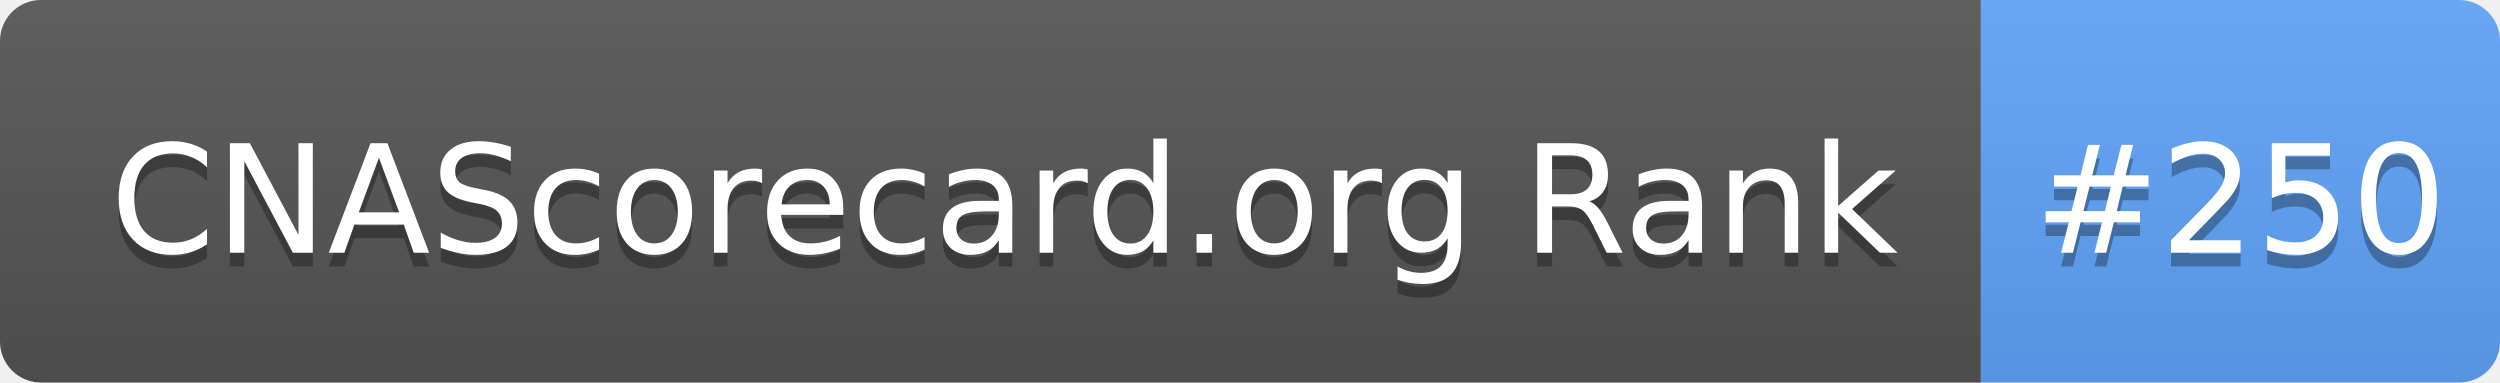
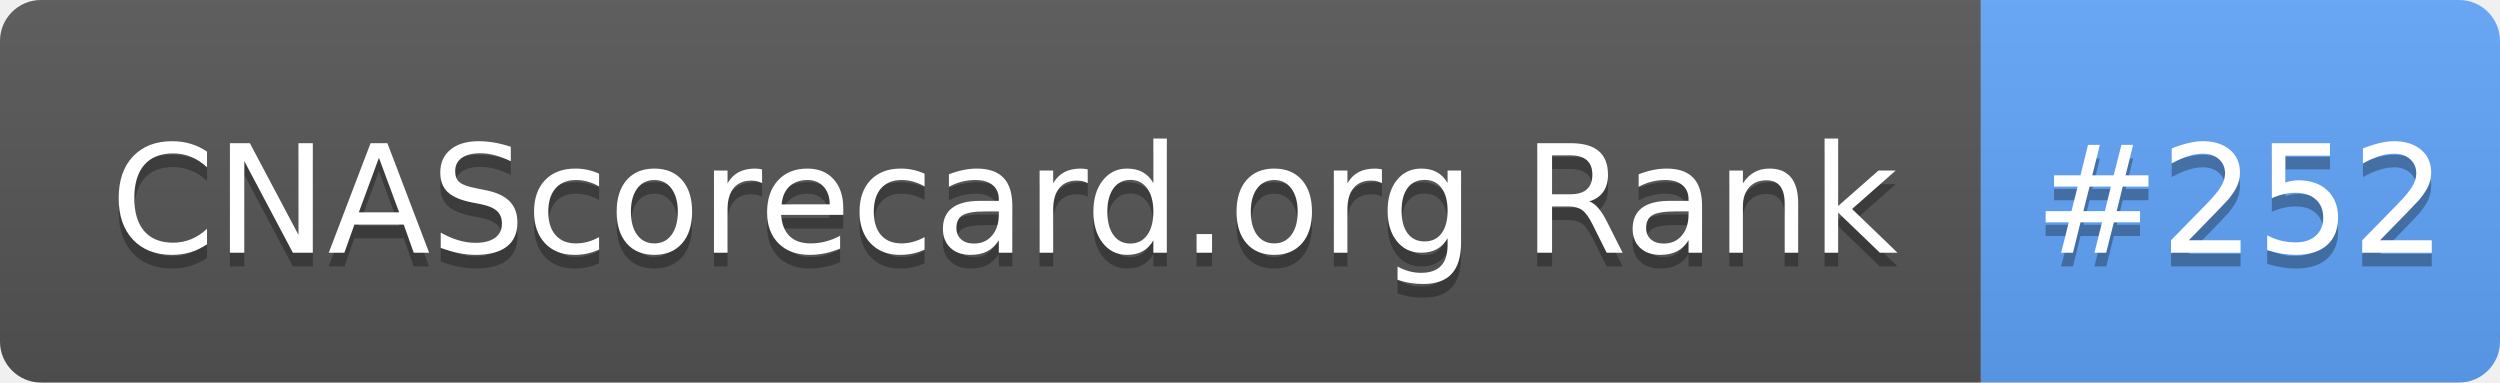
- <svg xmlns="http://www.w3.org/2000/svg" width="183" height="28" role="img" aria-label="CNAScorecard.org Rank: #250">
+ <svg xmlns="http://www.w3.org/2000/svg" width="183" height="28" role="img" aria-label="CNAScorecard.org Rank: #252">
  <linearGradient id="s" x2="0" y2="100%">
    <stop offset="0" stop-color="#bbb" stop-opacity=".1" />
    <stop offset="1" stop-opacity=".1" />
  </linearGradient>
  <clipPath id="r">
    <rect width="183" height="28" rx="3" fill="#fff" />
  </clipPath>
  <g clip-path="url(#r)">
    <rect width="145" height="28" fill="#555" />
    <rect x="145" width="38" height="28" fill="#60A5FA" />
    <rect width="183" height="28" fill="url(#s)" />
  </g>
  <g fill="#fff" text-anchor="middle" font-family="Verdana,Geneva,DejaVu Sans,sans-serif" text-rendering="geometricPrecision" font-size="110">
    <text aria-hidden="true" x="735" y="195" fill="#010101" fill-opacity=".3" transform="scale(.1)" textLength="1350">CNAScorecard.org Rank</text>
    <text x="735" y="185" transform="scale(.1)" fill="#fff" textLength="1350">CNAScorecard.org Rank</text>
-     <text aria-hidden="true" x="1640" y="195" fill="#010101" fill-opacity=".3" transform="scale(.1)" textLength="280">#250</text>
-     <text x="1640" y="185" transform="scale(.1)" fill="#fff" textLength="280">#250</text>
+     <text aria-hidden="true" x="1640" y="195" fill="#010101" fill-opacity=".3" transform="scale(.1)" textLength="280">#252</text>
+     <text x="1640" y="185" transform="scale(.1)" fill="#fff" textLength="280">#252</text>
  </g>
</svg>
